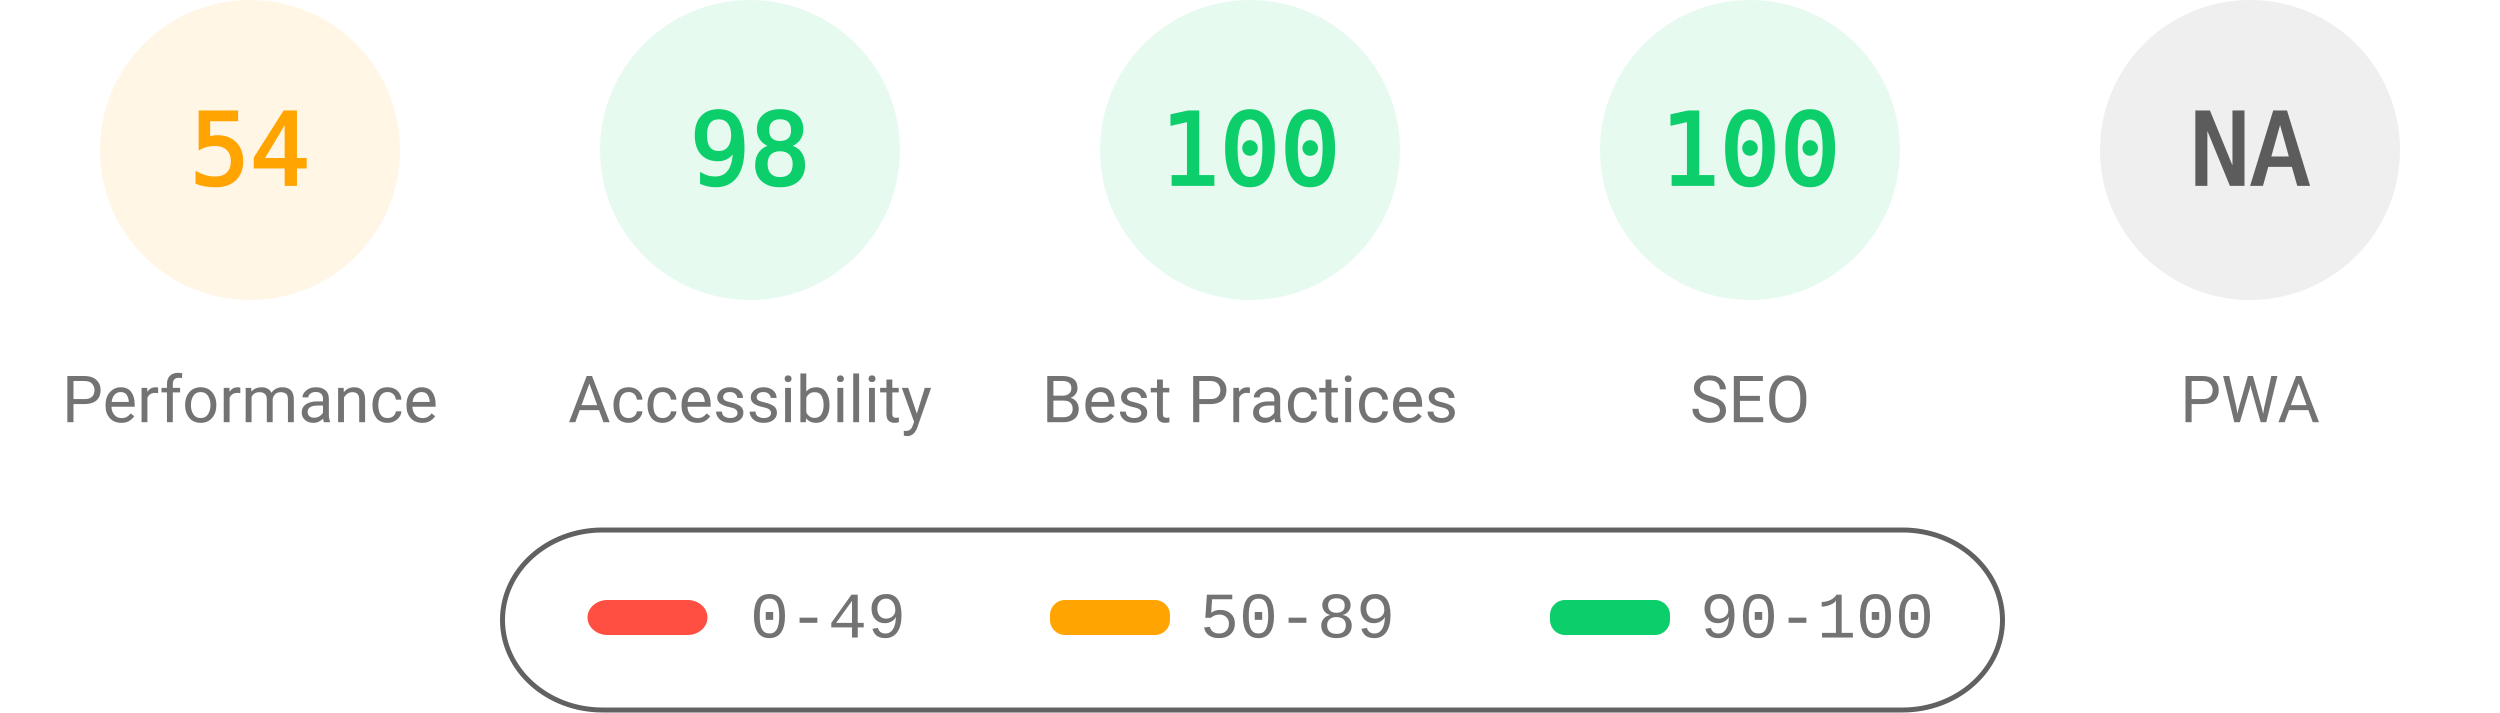
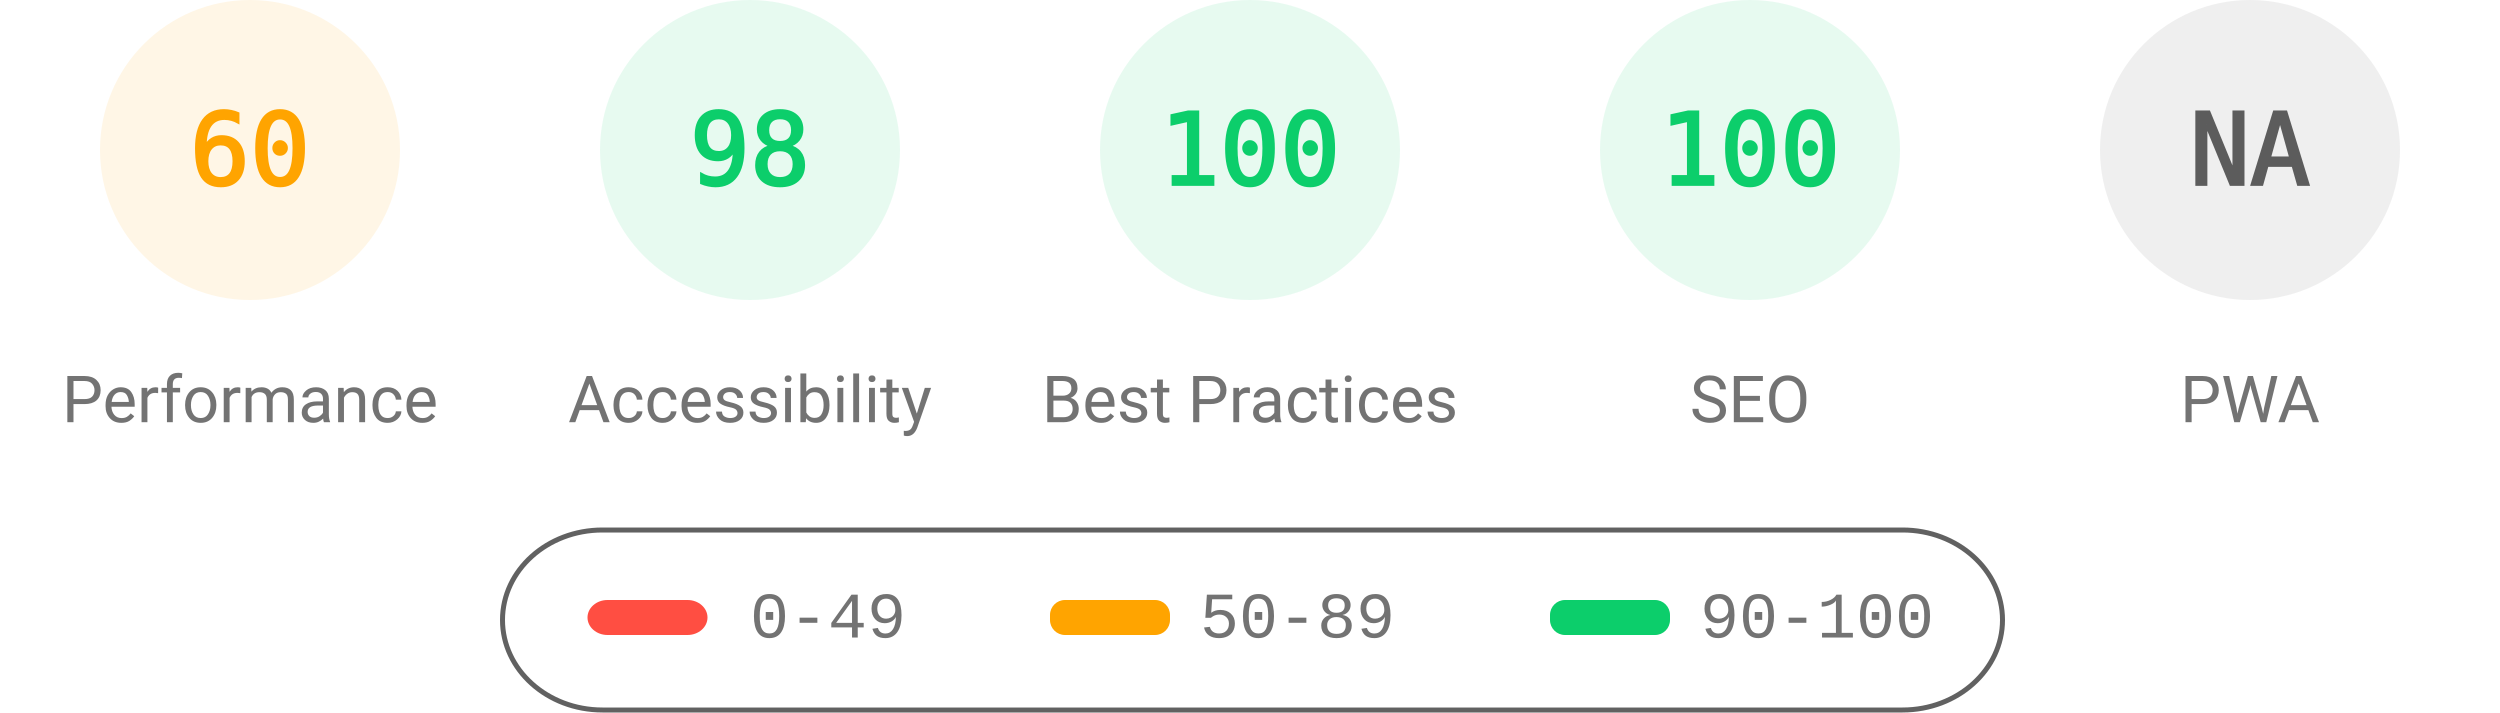
<svg xmlns="http://www.w3.org/2000/svg" fill="none" width="1000" height="285">
  <style>.gauge-base{opacity:.1}.gauge-arc{fill:none;animation-delay:250ms;stroke-linecap:round;transform:rotate(-90deg);transform-origin:100px 60px;animation:load-gauge 1s ease forwards}.guage-text{font-size:40px;font-family:monospace;text-align:center}.guage-red{color:#ff4e42;fill:#ff4e42;stroke:#ff4e42}.guage-orange{color:#ffa400;fill:#ffa400;stroke:#ffa400}.guage-green{color:#0cce6b;fill:#0cce6b;stroke:#0cce6b}.guage-undefined{color:#5c5c5c;fill:#5c5c5c;stroke:#5c5c5c}.guage-title{color:#737373;fill:#737373;stroke:none;font-size:26px;line-height:26px;font-family:Roboto,Halvetica,Arial,sans-serif}@keyframes load-gauge{from{stroke-dasharray:0 352.858}}</style>
  <svg class="guage-div guage-perf guage-orange" viewBox="0 0 200 200" width="200" height="200">
    <circle class="gauge-base" r="56" cx="100" cy="60" stroke-width="8" />
-     <circle class="gauge-arc guage-arc-1" r="56" cx="100" cy="60" stroke-width="8" style="stroke-dasharray:190.003,351.858" />
-     <text class="guage-text" x="100" y="60" alignment-baseline="central" dominant-baseline="central" text-anchor="middle">54</text>
+     <circle class="gauge-arc guage-arc-1" r="56" cx="100" cy="60" stroke-width="8" style="stroke-dasharray:211.115,351.858" />
+     <text class="guage-text" x="100" y="60" alignment-baseline="central" dominant-baseline="central" text-anchor="middle">60</text>
    <text class="guage-title" x="100" y="160" alignment-baseline="central" dominant-baseline="central" text-anchor="middle">Performance</text>
  </svg>
  <svg class="guage-div guage-acc guage-green" viewBox="0 0 200 200" width="200" height="200" x="200">
    <circle class="gauge-base" r="56" cx="100" cy="60" stroke-width="8" />
    <circle class="gauge-arc guage-arc-2" r="56" cx="100" cy="60" stroke-width="8" style="stroke-dasharray:344.821,351.858" />
    <text class="guage-text" x="100" y="60" alignment-baseline="central" dominant-baseline="central" text-anchor="middle">98</text>
    <text class="guage-title" x="100" y="160" alignment-baseline="central" dominant-baseline="central" text-anchor="middle">Accessibility</text>
  </svg>
  <svg class="guage-div guage-best guage-green" viewBox="0 0 200 200" width="200" height="200" x="400">
    <circle class="gauge-base" r="56" cx="100" cy="60" stroke-width="8" />
    <circle class="gauge-arc guage-arc-3" r="56" cx="100" cy="60" stroke-width="8" style="stroke-dasharray:351.858,351.858" />
    <text class="guage-text" x="100" y="60" alignment-baseline="central" dominant-baseline="central" text-anchor="middle">100</text>
    <text class="guage-title" x="100" y="160" alignment-baseline="central" dominant-baseline="central" text-anchor="middle">Best Practices</text>
  </svg>
  <svg class="guage-div guage-seo guage-green" viewBox="0 0 200 200" width="200" height="200" x="600">
    <circle class="gauge-base" r="56" cx="100" cy="60" stroke-width="8" />
    <circle class="gauge-arc guage-arc-4" r="56" cx="100" cy="60" stroke-width="8" style="stroke-dasharray:351.858,351.858" />
    <text class="guage-text" x="100" y="60" alignment-baseline="central" dominant-baseline="central" text-anchor="middle">100</text>
    <text class="guage-title" x="100" y="160" alignment-baseline="central" dominant-baseline="central" text-anchor="middle">SEO</text>
  </svg>
  <svg class="guage-div guage-pwa guage-undefined" viewBox="0 0 200 200" width="200" height="200" x="800">
    <circle class="gauge-base" r="56" cx="100" cy="60" stroke-width="8" />
    <circle class="gauge-arc guage-arc-4" r="56" cx="100" cy="60" stroke-width="8" style="stroke-dasharray:351.858,351.858" />
    <text class="guage-text" x="100" y="60" alignment-baseline="central" dominant-baseline="central" text-anchor="middle">NA</text>
    <text class="guage-title" x="100" y="160" alignment-baseline="central" dominant-baseline="central" text-anchor="middle">PWA</text>
  </svg>
  <svg width="604" height="76" x="200" y="210">
    <path fill="none" id="canvas_background" d="M-1-1h604v80H-1z" />
    <rect fill-opacity="0" stroke="#616161" stroke-width="2" rx="40" id="svg_2" height="72" width="600" y="2" x="1" fill="#000" />
    <rect stroke="#000" rx="8" id="svg_3" height="14" width="48" y="30" x="35" stroke-opacity="null" stroke-width="0" fill="#ff4e42" />
    <rect stroke="#000" rx="6" id="svg_4" height="14" width="48" y="30" x="220" stroke-opacity="null" stroke-width="0" fill="#ffa400" />
    <rect stroke="#000" rx="6" id="svg_5" height="14" width="48" y="30" x="420" stroke-opacity="null" stroke-width="0" fill="#0cce6b" />
    <text xml:space="preserve" text-anchor="start" font-family="'Courier New', Courier, monospace" font-size="26" id="svg_6" y="45" x="100" stroke-opacity="null" stroke-width="0" stroke="#000" fill="#737373">0-49</text>
    <text xml:space="preserve" text-anchor="start" font-family="'Courier New', Courier, monospace" font-size="26" id="svg_7" y="45" x="280" stroke-opacity="null" stroke-width="0" stroke="#000" fill="#737373">50-89</text>
    <text xml:space="preserve" text-anchor="start" font-family="'Courier New', Courier, monospace" font-size="26" id="svg_8" y="45" x="480" stroke-opacity="null" stroke-width="0" stroke="#000" fill="#737373">90-100</text>
  </svg>
</svg>
